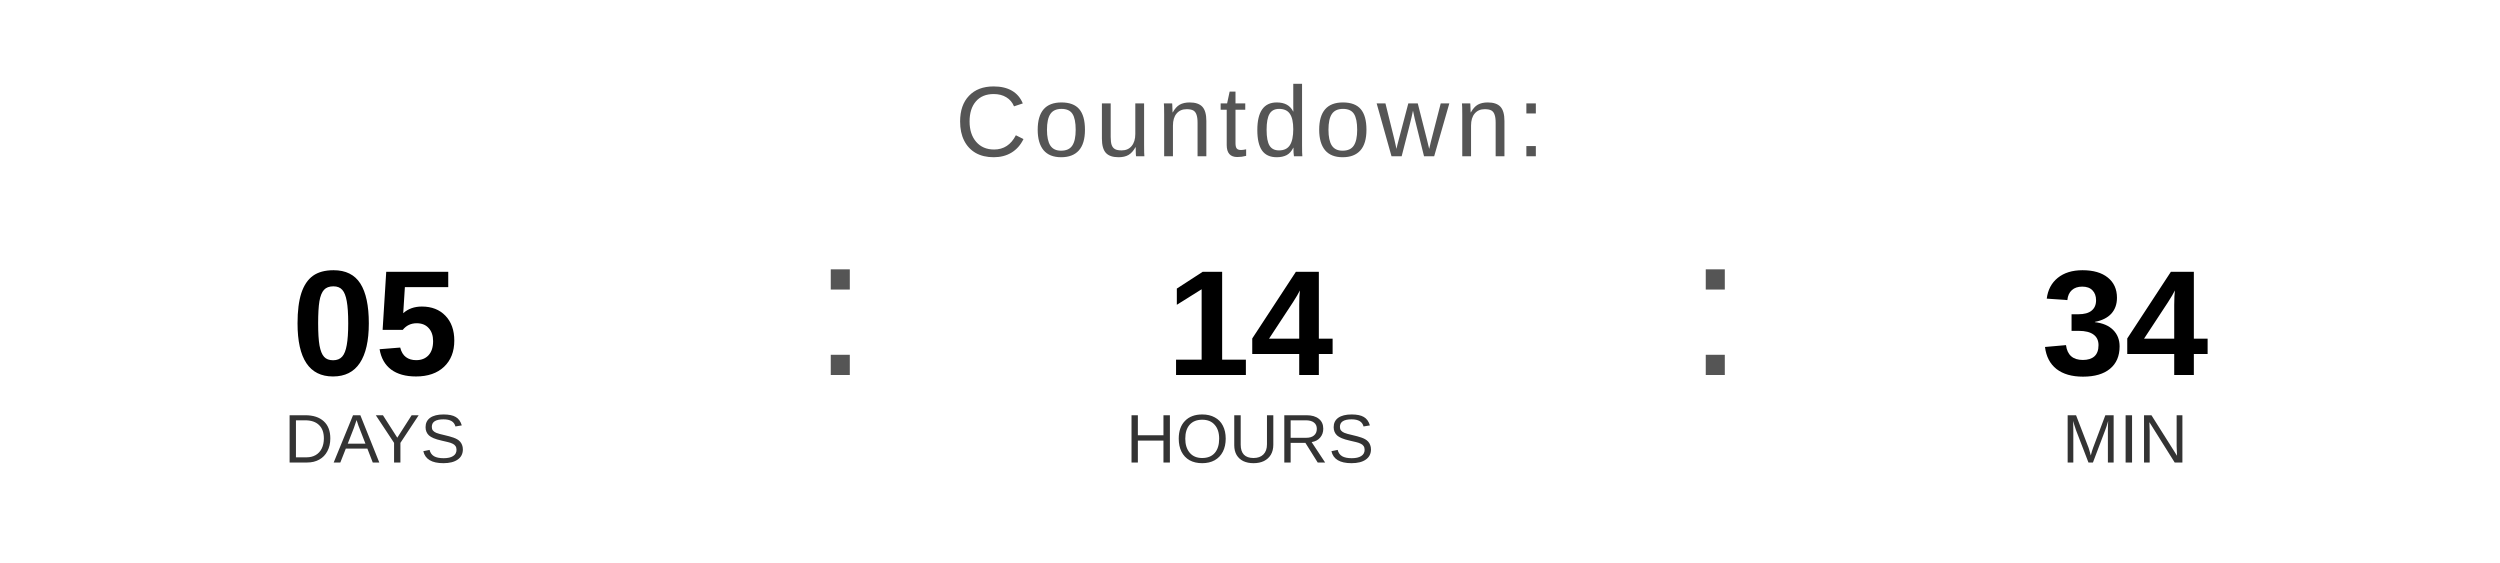
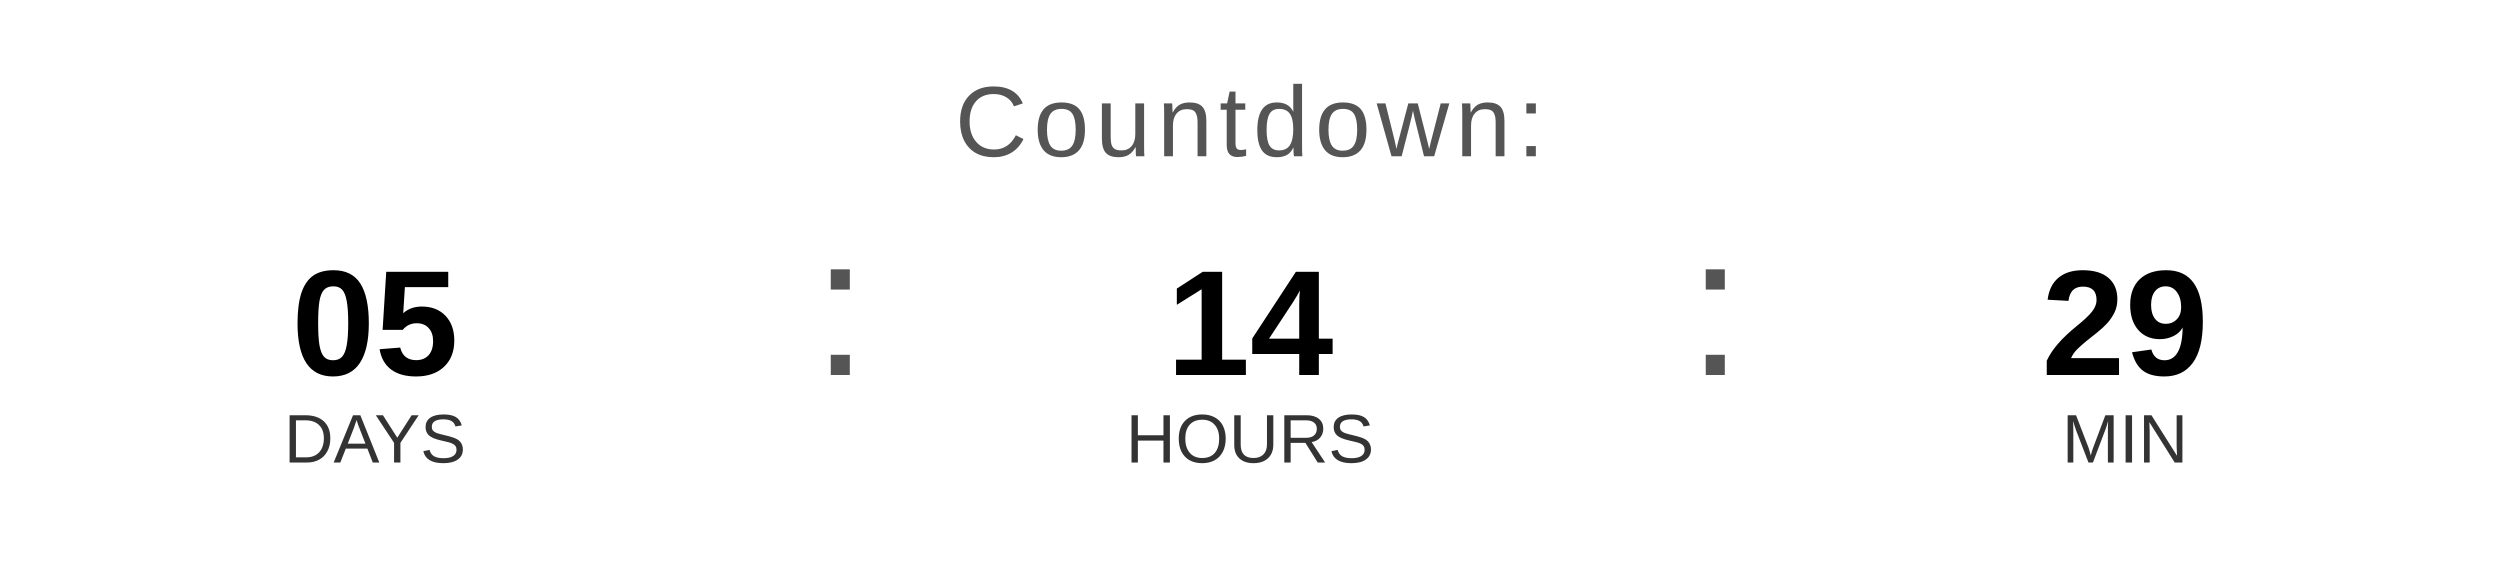
<svg xmlns="http://www.w3.org/2000/svg" width="400" height="90" viewBox="0 0 400 90">
  <text x="200" y="25" font-family="Arial, Helvetica, sans-serif" font-size="16" fill="#555555" text-anchor="middle" letter-spacing="1">
    Countdown:
  </text>
  <text x="60" y="60" font-family="Arial, Helvetica, sans-serif" font-size="24" font-weight="bold" fill="#000000" text-anchor="middle">05</text>
  <text x="60" y="74" font-family="Arial, Helvetica, sans-serif" font-size="11" fill="#333333" text-anchor="middle">DAYS</text>
  <text x="130" y="60" font-family="Arial, sans-serif" font-size="32" fill="#555555">:</text>
  <text x="200" y="60" font-family="Arial, Helvetica, sans-serif" font-size="24" font-weight="bold" fill="#000000" text-anchor="middle">14</text>
  <text x="200" y="74" font-family="Arial, Helvetica, sans-serif" font-size="11" fill="#333333" text-anchor="middle">HOURS</text>
  <text x="270" y="60" font-family="Arial, sans-serif" font-size="32" fill="#555555">:</text>
-   <text x="340" y="60" font-family="Arial, Helvetica, sans-serif" font-size="24" font-weight="bold" fill="#000000" text-anchor="middle">34</text>
+   <text x="340" y="60" font-family="Arial, Helvetica, sans-serif" font-size="24" font-weight="bold" fill="#000000" text-anchor="middle">29</text>
  <text x="340" y="74" font-family="Arial, Helvetica, sans-serif" font-size="11" fill="#333333" text-anchor="middle">MIN</text>
</svg>
